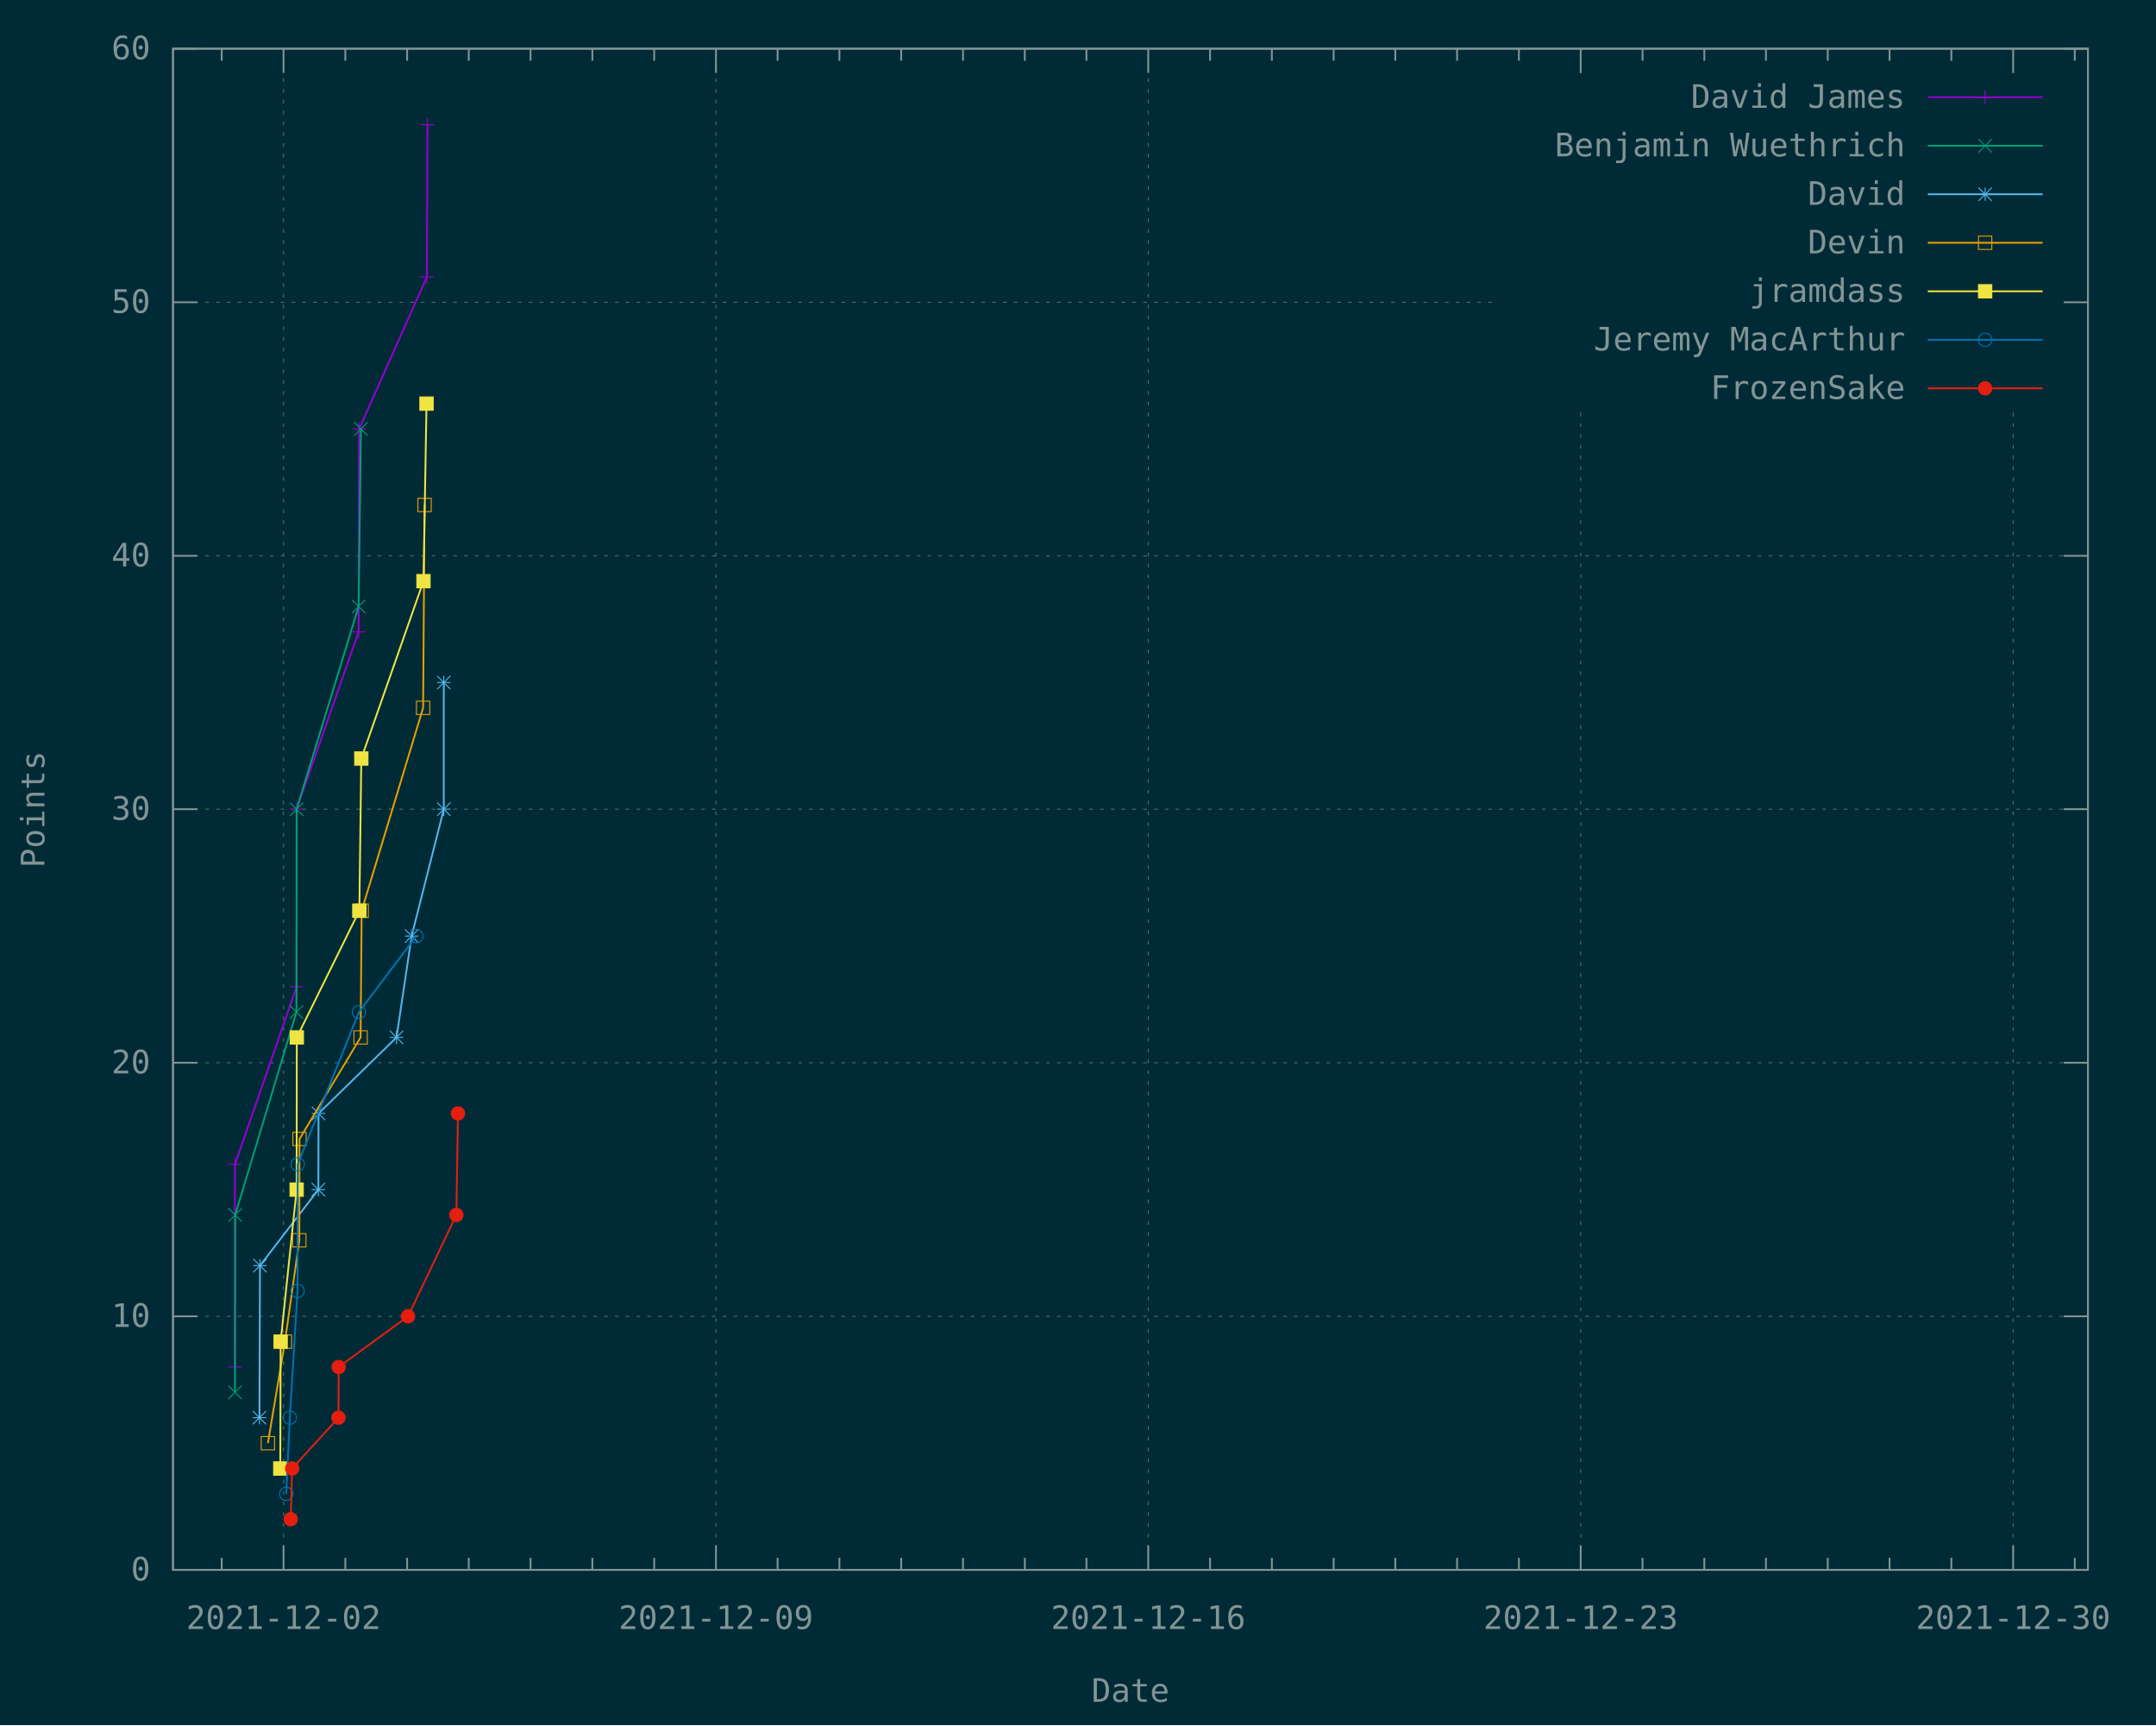
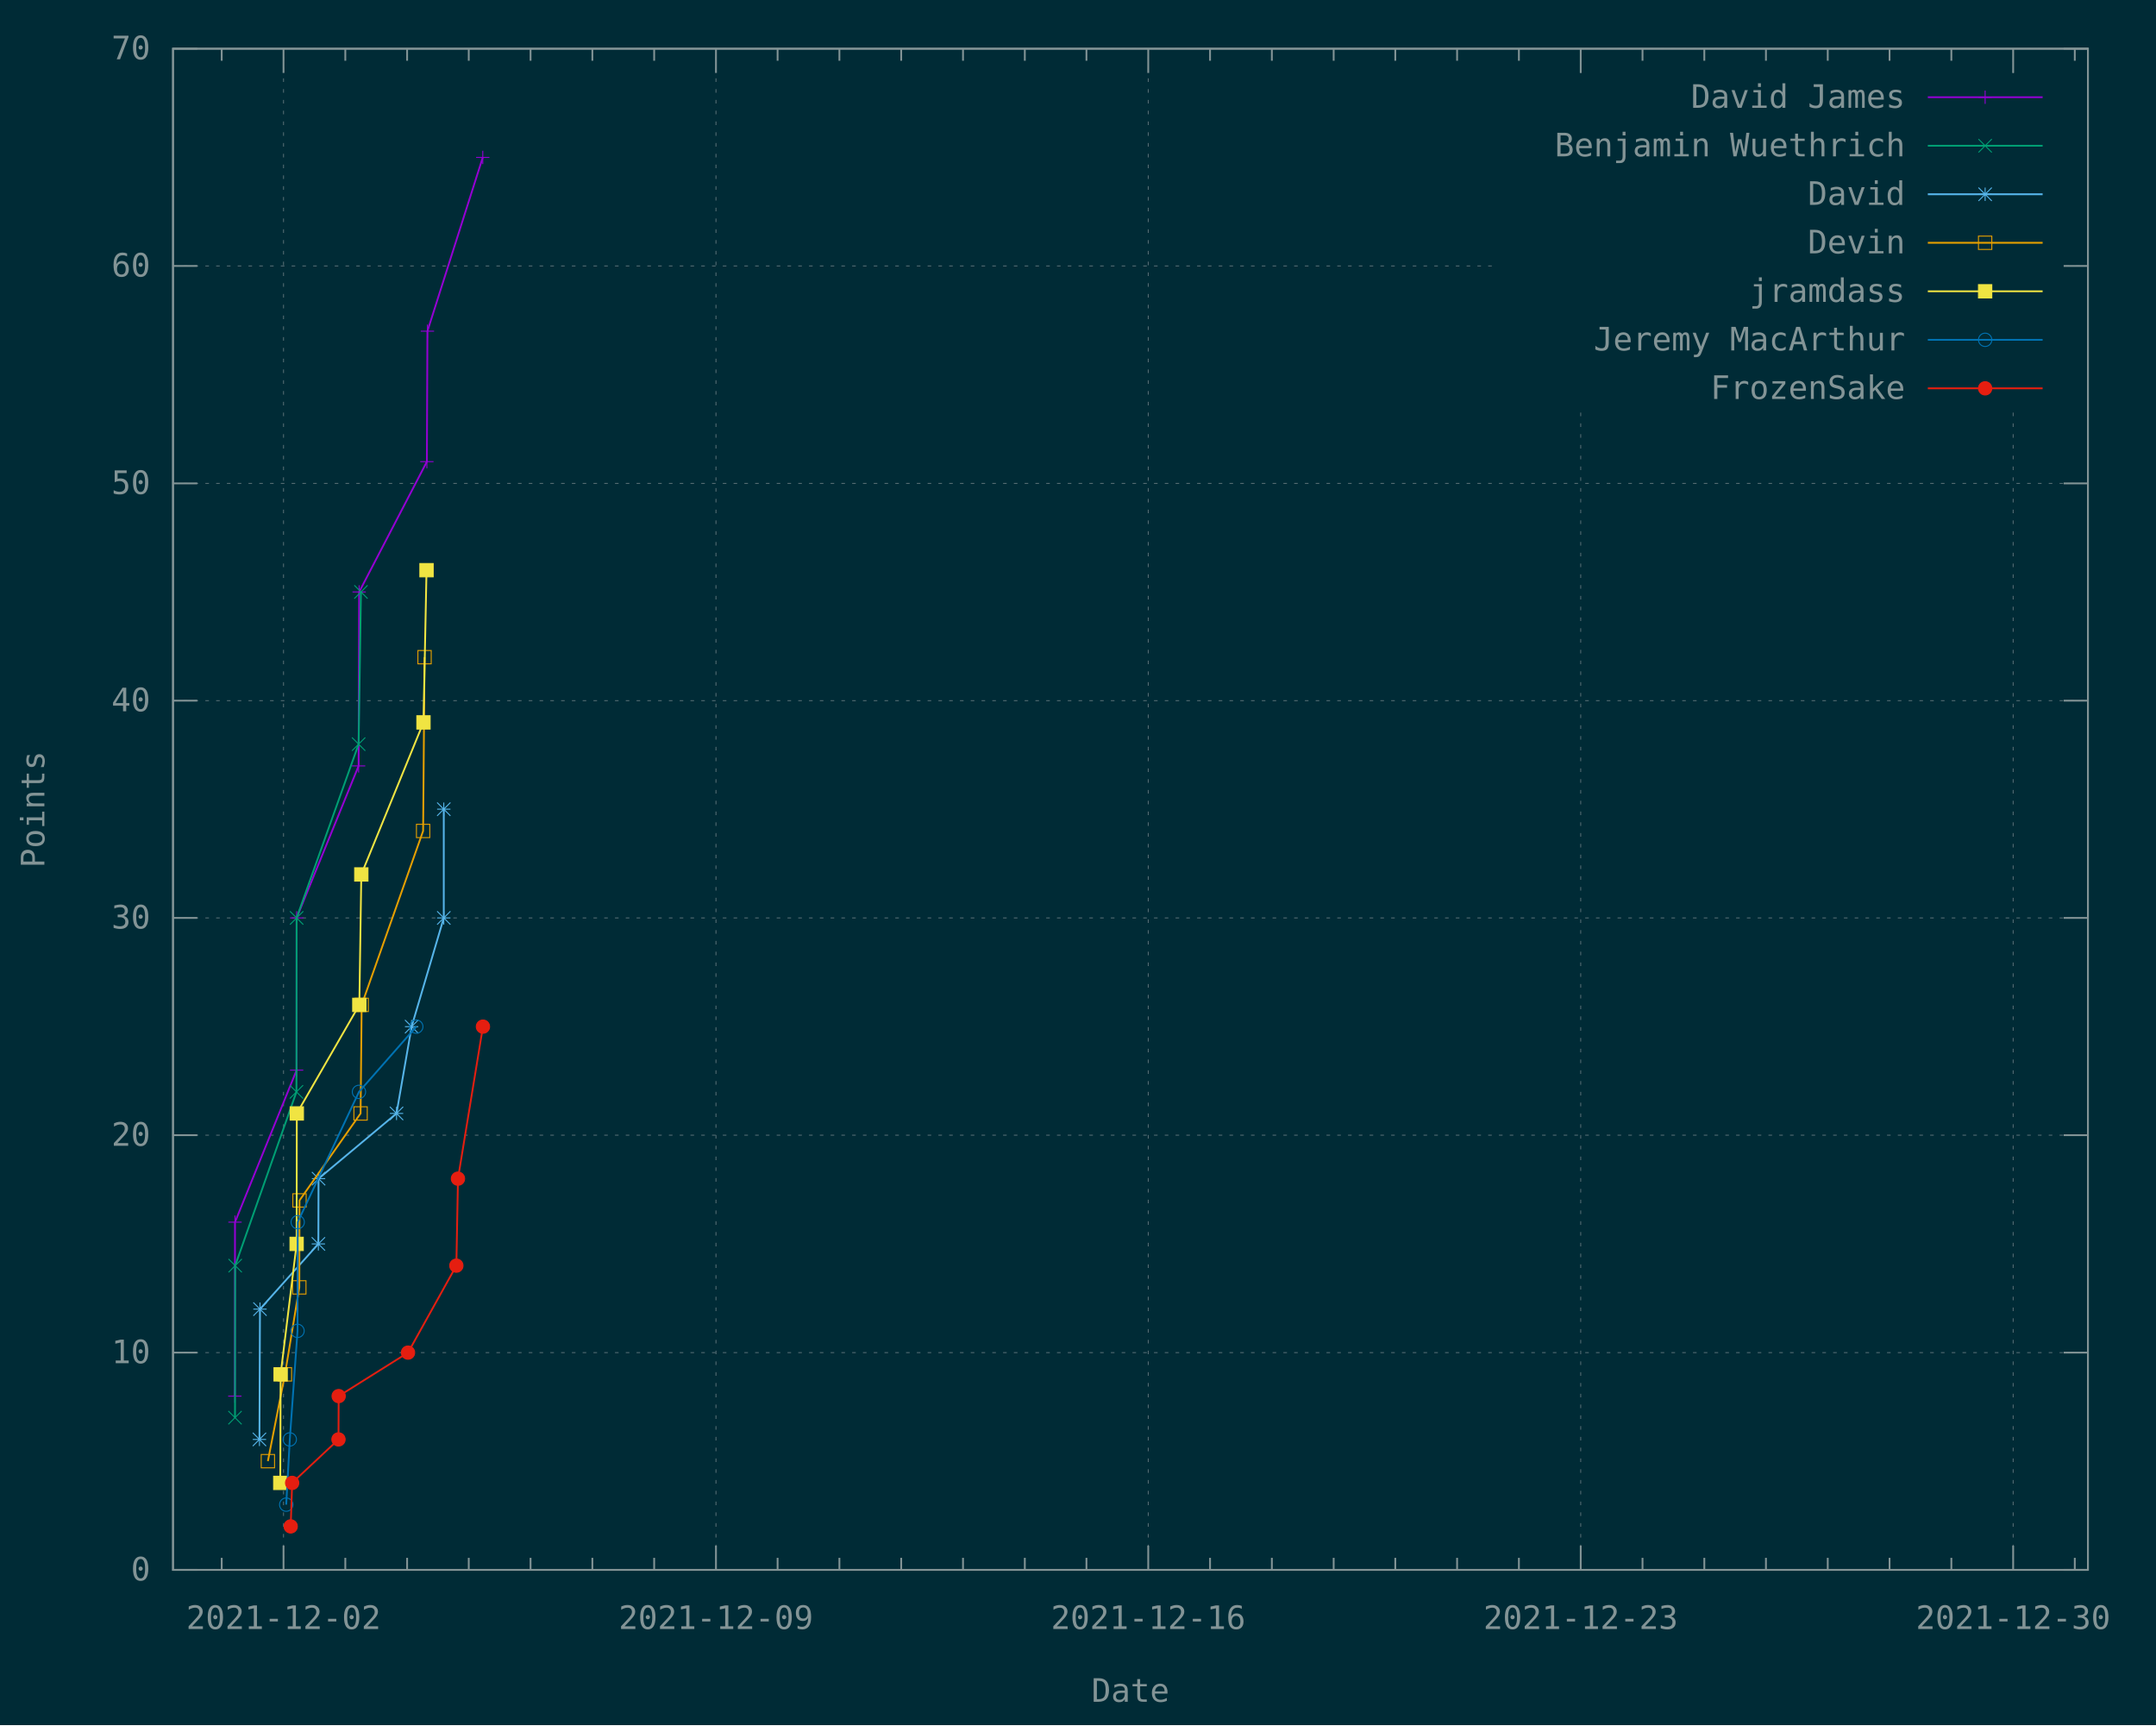
<svg xmlns="http://www.w3.org/2000/svg" xmlns:xlink="http://www.w3.org/1999/xlink" width="1200" height="960" viewBox="0 0 1200 960">
  <g id="gnuplot_canvas">
    <rect x="0" y="0" width="1200" height="960" fill="#002b36" />
    <defs>
      <circle id="gpDot" r="0.5" stroke-width="0.5" stroke="currentColor" />
      <path id="gpPt0" stroke-width="0.148" stroke="currentColor" d="M-1,0 h2 M0,-1 v2" />
      <path id="gpPt1" stroke-width="0.148" stroke="currentColor" d="M-1,-1 L1,1 M1,-1 L-1,1" />
      <path id="gpPt2" stroke-width="0.148" stroke="currentColor" d="M-1,0 L1,0 M0,-1 L0,1 M-1,-1 L1,1 M-1,1 L1,-1" />
      <rect id="gpPt3" stroke-width="0.148" stroke="currentColor" x="-1" y="-1" width="2" height="2" />
      <rect id="gpPt4" stroke-width="0.148" stroke="currentColor" fill="currentColor" x="-1" y="-1" width="2" height="2" />
      <circle id="gpPt5" stroke-width="0.148" stroke="currentColor" cx="0" cy="0" r="1" />
      <use xlink:href="#gpPt5" id="gpPt6" fill="currentColor" stroke="none" />
      <path id="gpPt7" stroke-width="0.148" stroke="currentColor" d="M0,-1.33 L-1.33,0.67 L1.33,0.67 z" />
      <use xlink:href="#gpPt7" id="gpPt8" fill="currentColor" stroke="none" />
      <use xlink:href="#gpPt7" id="gpPt9" stroke="currentColor" transform="rotate(180)" />
      <use xlink:href="#gpPt9" id="gpPt10" fill="currentColor" stroke="none" />
      <use xlink:href="#gpPt3" id="gpPt11" stroke="currentColor" transform="rotate(45)" />
      <use xlink:href="#gpPt11" id="gpPt12" fill="currentColor" stroke="none" />
      <path id="gpPt13" stroke-width="0.148" stroke="currentColor" d="M0,1.330 L1.265,0.411 L0.782,-1.067 L-0.782,-1.076 L-1.265,0.411 z" />
      <use xlink:href="#gpPt13" id="gpPt14" fill="currentColor" stroke="none" />
      <filter id="textbox" filterUnits="objectBoundingBox" x="0" y="0" height="1" width="1">
        <feFlood flood-color="#002B36" flood-opacity="1" result="bgnd" />
        <feComposite in="SourceGraphic" in2="bgnd" operator="atop" />
      </filter>
      <filter id="greybox" filterUnits="objectBoundingBox" x="0" y="0" height="1" width="1">
        <feFlood flood-color="lightgrey" flood-opacity="1" result="grey" />
        <feComposite in="SourceGraphic" in2="grey" operator="atop" />
      </filter>
    </defs>
    <g fill="none" color="#002B36" stroke="currentColor" stroke-width="1.00" stroke-linecap="butt" stroke-linejoin="miter">
</g>
    <g fill="none" color="black" stroke="currentColor" stroke-width="1.00" stroke-linecap="butt" stroke-linejoin="miter">
</g>
    <g fill="none" color="black" stroke="rgb(131, 148, 150)" stroke-width="0.50" stroke-linecap="butt" stroke-linejoin="miter">
</g>
    <g fill="none" color="gray" stroke="currentColor" stroke-width="0.50" stroke-linecap="butt" stroke-linejoin="miter">
      <path stroke="rgb( 88, 110, 117)" stroke-dasharray="2,4" class="gridline" d="M96.3,873.6 L1162.1,873.6  " />
    </g>
    <g fill="none" color="gray" stroke="rgb( 88, 110, 117)" stroke-width="1.00" stroke-linecap="butt" stroke-linejoin="miter">
</g>
    <g fill="none" color="black" stroke="currentColor" stroke-width="1.00" stroke-linecap="butt" stroke-linejoin="miter">
      <path stroke="rgb(131, 148, 150)" d="M96.3,873.6 L109.8,873.6 M1162.1,873.6 L1148.6,873.6  " />
      <g transform="translate(83.7,879.5)" stroke="none" fill="rgb(131,148,150)" font-family="Inconsolata" font-size="18.00" text-anchor="end">
        <text>
          <tspan font-family="Inconsolata"> 0</tspan>
        </text>
      </g>
    </g>
    <g fill="none" color="black" stroke="currentColor" stroke-width="1.00" stroke-linecap="butt" stroke-linejoin="miter">
</g>
    <g fill="none" color="black" stroke="rgb(131, 148, 150)" stroke-width="0.50" stroke-linecap="butt" stroke-linejoin="miter">
</g>
    <g fill="none" color="gray" stroke="currentColor" stroke-width="0.50" stroke-linecap="butt" stroke-linejoin="miter">
-       <path stroke="rgb( 88, 110, 117)" stroke-dasharray="2,4" class="gridline" d="M96.3,732.5 L1162.1,732.5  " />
-     </g>
-     <g fill="none" color="gray" stroke="rgb( 88, 110, 117)" stroke-width="1.00" stroke-linecap="butt" stroke-linejoin="miter">
- </g>
-     <g fill="none" color="black" stroke="currentColor" stroke-width="1.00" stroke-linecap="butt" stroke-linejoin="miter">
-       <path stroke="rgb(131, 148, 150)" d="M96.3,732.5 L109.8,732.5 M1162.1,732.5 L1148.6,732.5  " />
-       <g transform="translate(83.7,738.4)" stroke="none" fill="rgb(131,148,150)" font-family="Inconsolata" font-size="18.00" text-anchor="end">
+       <path stroke="rgb( 88, 110, 117)" stroke-dasharray="2,4" class="gridline" d="M96.3,752.7 L1162.1,752.7  " />
+     </g>
+     <g fill="none" color="gray" stroke="rgb( 88, 110, 117)" stroke-width="1.00" stroke-linecap="butt" stroke-linejoin="miter">
+ </g>
+     <g fill="none" color="black" stroke="currentColor" stroke-width="1.00" stroke-linecap="butt" stroke-linejoin="miter">
+       <path stroke="rgb(131, 148, 150)" d="M96.3,752.7 L109.8,752.7 M1162.1,752.7 L1148.6,752.7  " />
+       <g transform="translate(83.7,758.6)" stroke="none" fill="rgb(131,148,150)" font-family="Inconsolata" font-size="18.00" text-anchor="end">
        <text>
          <tspan font-family="Inconsolata"> 10</tspan>
        </text>
      </g>
    </g>
    <g fill="none" color="black" stroke="currentColor" stroke-width="1.00" stroke-linecap="butt" stroke-linejoin="miter">
</g>
    <g fill="none" color="black" stroke="rgb(131, 148, 150)" stroke-width="0.50" stroke-linecap="butt" stroke-linejoin="miter">
</g>
    <g fill="none" color="gray" stroke="currentColor" stroke-width="0.50" stroke-linecap="butt" stroke-linejoin="miter">
-       <path stroke="rgb( 88, 110, 117)" stroke-dasharray="2,4" class="gridline" d="M96.3,591.4 L1162.1,591.4  " />
-     </g>
-     <g fill="none" color="gray" stroke="rgb( 88, 110, 117)" stroke-width="1.00" stroke-linecap="butt" stroke-linejoin="miter">
- </g>
-     <g fill="none" color="black" stroke="currentColor" stroke-width="1.00" stroke-linecap="butt" stroke-linejoin="miter">
-       <path stroke="rgb(131, 148, 150)" d="M96.3,591.4 L109.8,591.4 M1162.1,591.4 L1148.6,591.4  " />
-       <g transform="translate(83.7,597.3)" stroke="none" fill="rgb(131,148,150)" font-family="Inconsolata" font-size="18.00" text-anchor="end">
+       <path stroke="rgb( 88, 110, 117)" stroke-dasharray="2,4" class="gridline" d="M96.3,631.7 L1162.1,631.7  " />
+     </g>
+     <g fill="none" color="gray" stroke="rgb( 88, 110, 117)" stroke-width="1.00" stroke-linecap="butt" stroke-linejoin="miter">
+ </g>
+     <g fill="none" color="black" stroke="currentColor" stroke-width="1.00" stroke-linecap="butt" stroke-linejoin="miter">
+       <path stroke="rgb(131, 148, 150)" d="M96.3,631.7 L109.8,631.7 M1162.1,631.7 L1148.6,631.7  " />
+       <g transform="translate(83.7,637.6)" stroke="none" fill="rgb(131,148,150)" font-family="Inconsolata" font-size="18.00" text-anchor="end">
        <text>
          <tspan font-family="Inconsolata"> 20</tspan>
        </text>
      </g>
    </g>
    <g fill="none" color="black" stroke="currentColor" stroke-width="1.00" stroke-linecap="butt" stroke-linejoin="miter">
</g>
    <g fill="none" color="black" stroke="rgb(131, 148, 150)" stroke-width="0.50" stroke-linecap="butt" stroke-linejoin="miter">
</g>
    <g fill="none" color="gray" stroke="currentColor" stroke-width="0.50" stroke-linecap="butt" stroke-linejoin="miter">
-       <path stroke="rgb( 88, 110, 117)" stroke-dasharray="2,4" class="gridline" d="M96.3,450.3 L1162.1,450.3  " />
-     </g>
-     <g fill="none" color="gray" stroke="rgb( 88, 110, 117)" stroke-width="1.00" stroke-linecap="butt" stroke-linejoin="miter">
- </g>
-     <g fill="none" color="black" stroke="currentColor" stroke-width="1.00" stroke-linecap="butt" stroke-linejoin="miter">
-       <path stroke="rgb(131, 148, 150)" d="M96.3,450.3 L109.8,450.3 M1162.1,450.3 L1148.6,450.3  " />
-       <g transform="translate(83.7,456.2)" stroke="none" fill="rgb(131,148,150)" font-family="Inconsolata" font-size="18.00" text-anchor="end">
+       <path stroke="rgb( 88, 110, 117)" stroke-dasharray="2,4" class="gridline" d="M96.3,510.8 L1162.1,510.8  " />
+     </g>
+     <g fill="none" color="gray" stroke="rgb( 88, 110, 117)" stroke-width="1.00" stroke-linecap="butt" stroke-linejoin="miter">
+ </g>
+     <g fill="none" color="black" stroke="currentColor" stroke-width="1.00" stroke-linecap="butt" stroke-linejoin="miter">
+       <path stroke="rgb(131, 148, 150)" d="M96.3,510.8 L109.8,510.8 M1162.1,510.8 L1148.6,510.8  " />
+       <g transform="translate(83.7,516.7)" stroke="none" fill="rgb(131,148,150)" font-family="Inconsolata" font-size="18.00" text-anchor="end">
        <text>
          <tspan font-family="Inconsolata"> 30</tspan>
        </text>
      </g>
    </g>
    <g fill="none" color="black" stroke="currentColor" stroke-width="1.00" stroke-linecap="butt" stroke-linejoin="miter">
</g>
    <g fill="none" color="black" stroke="rgb(131, 148, 150)" stroke-width="0.50" stroke-linecap="butt" stroke-linejoin="miter">
</g>
    <g fill="none" color="gray" stroke="currentColor" stroke-width="0.50" stroke-linecap="butt" stroke-linejoin="miter">
-       <path stroke="rgb( 88, 110, 117)" stroke-dasharray="2,4" class="gridline" d="M96.3,309.3 L1162.1,309.3  " />
-     </g>
-     <g fill="none" color="gray" stroke="rgb( 88, 110, 117)" stroke-width="1.00" stroke-linecap="butt" stroke-linejoin="miter">
- </g>
-     <g fill="none" color="black" stroke="currentColor" stroke-width="1.00" stroke-linecap="butt" stroke-linejoin="miter">
-       <path stroke="rgb(131, 148, 150)" d="M96.3,309.3 L109.8,309.3 M1162.1,309.3 L1148.6,309.3  " />
-       <g transform="translate(83.7,315.2)" stroke="none" fill="rgb(131,148,150)" font-family="Inconsolata" font-size="18.00" text-anchor="end">
+       <path stroke="rgb( 88, 110, 117)" stroke-dasharray="2,4" class="gridline" d="M96.3,389.9 L1162.1,389.9  " />
+     </g>
+     <g fill="none" color="gray" stroke="rgb( 88, 110, 117)" stroke-width="1.00" stroke-linecap="butt" stroke-linejoin="miter">
+ </g>
+     <g fill="none" color="black" stroke="currentColor" stroke-width="1.00" stroke-linecap="butt" stroke-linejoin="miter">
+       <path stroke="rgb(131, 148, 150)" d="M96.3,389.9 L109.8,389.9 M1162.1,389.9 L1148.6,389.9  " />
+       <g transform="translate(83.7,395.8)" stroke="none" fill="rgb(131,148,150)" font-family="Inconsolata" font-size="18.00" text-anchor="end">
        <text>
          <tspan font-family="Inconsolata"> 40</tspan>
        </text>
      </g>
    </g>
    <g fill="none" color="black" stroke="currentColor" stroke-width="1.00" stroke-linecap="butt" stroke-linejoin="miter">
</g>
    <g fill="none" color="black" stroke="rgb(131, 148, 150)" stroke-width="0.50" stroke-linecap="butt" stroke-linejoin="miter">
</g>
    <g fill="none" color="gray" stroke="currentColor" stroke-width="0.50" stroke-linecap="butt" stroke-linejoin="miter">
-       <path stroke="rgb( 88, 110, 117)" stroke-dasharray="2,4" class="gridline" d="M96.3,168.2 L833.6,168.2 M1149.5,168.2 L1162.1,168.2  " />
-     </g>
-     <g fill="none" color="gray" stroke="rgb( 88, 110, 117)" stroke-width="1.00" stroke-linecap="butt" stroke-linejoin="miter">
- </g>
-     <g fill="none" color="black" stroke="currentColor" stroke-width="1.00" stroke-linecap="butt" stroke-linejoin="miter">
-       <path stroke="rgb(131, 148, 150)" d="M96.3,168.2 L109.8,168.2 M1162.1,168.2 L1148.6,168.2  " />
-       <g transform="translate(83.7,174.1)" stroke="none" fill="rgb(131,148,150)" font-family="Inconsolata" font-size="18.00" text-anchor="end">
+       <path stroke="rgb( 88, 110, 117)" stroke-dasharray="2,4" class="gridline" d="M96.3,269.0 L1162.1,269.0  " />
+     </g>
+     <g fill="none" color="gray" stroke="rgb( 88, 110, 117)" stroke-width="1.00" stroke-linecap="butt" stroke-linejoin="miter">
+ </g>
+     <g fill="none" color="black" stroke="currentColor" stroke-width="1.00" stroke-linecap="butt" stroke-linejoin="miter">
+       <path stroke="rgb(131, 148, 150)" d="M96.3,269.0 L109.8,269.0 M1162.1,269.0 L1148.6,269.0  " />
+       <g transform="translate(83.7,274.9)" stroke="none" fill="rgb(131,148,150)" font-family="Inconsolata" font-size="18.00" text-anchor="end">
        <text>
          <tspan font-family="Inconsolata"> 50</tspan>
+         </text>
+       </g>
+     </g>
+     <g fill="none" color="black" stroke="currentColor" stroke-width="1.00" stroke-linecap="butt" stroke-linejoin="miter">
+ </g>
+     <g fill="none" color="black" stroke="rgb(131, 148, 150)" stroke-width="0.50" stroke-linecap="butt" stroke-linejoin="miter">
+ </g>
+     <g fill="none" color="gray" stroke="currentColor" stroke-width="0.50" stroke-linecap="butt" stroke-linejoin="miter">
+       <path stroke="rgb( 88, 110, 117)" stroke-dasharray="2,4" class="gridline" d="M96.3,148.0 L833.6,148.0 M1149.5,148.0 L1162.1,148.0  " />
+     </g>
+     <g fill="none" color="gray" stroke="rgb( 88, 110, 117)" stroke-width="1.00" stroke-linecap="butt" stroke-linejoin="miter">
+ </g>
+     <g fill="none" color="black" stroke="currentColor" stroke-width="1.00" stroke-linecap="butt" stroke-linejoin="miter">
+       <path stroke="rgb(131, 148, 150)" d="M96.3,148.0 L109.8,148.0 M1162.1,148.0 L1148.6,148.0  " />
+       <g transform="translate(83.7,153.9)" stroke="none" fill="rgb(131,148,150)" font-family="Inconsolata" font-size="18.00" text-anchor="end">
+         <text>
+           <tspan font-family="Inconsolata"> 60</tspan>
        </text>
      </g>
    </g>
    <g fill="none" color="black" stroke="currentColor" stroke-width="1.00" stroke-linecap="butt" stroke-linejoin="miter">
</g>
    <g fill="none" color="black" stroke="rgb(131, 148, 150)" stroke-width="0.50" stroke-linecap="butt" stroke-linejoin="miter">
</g>
    <g fill="none" color="gray" stroke="currentColor" stroke-width="0.50" stroke-linecap="butt" stroke-linejoin="miter">
      <path stroke="rgb( 88, 110, 117)" stroke-dasharray="2,4" class="gridline" d="M96.3,27.1 L1162.1,27.1  " />
    </g>
    <g fill="none" color="gray" stroke="rgb( 88, 110, 117)" stroke-width="1.00" stroke-linecap="butt" stroke-linejoin="miter">
</g>
    <g fill="none" color="black" stroke="currentColor" stroke-width="1.00" stroke-linecap="butt" stroke-linejoin="miter">
      <path stroke="rgb(131, 148, 150)" d="M96.3,27.1 L109.8,27.1 M1162.1,27.1 L1148.6,27.1  " />
      <g transform="translate(83.7,33.0)" stroke="none" fill="rgb(131,148,150)" font-family="Inconsolata" font-size="18.00" text-anchor="end">
        <text>
-           <tspan font-family="Inconsolata"> 60</tspan>
+           <tspan font-family="Inconsolata"> 70</tspan>
        </text>
      </g>
    </g>
    <g fill="none" color="black" stroke="currentColor" stroke-width="1.00" stroke-linecap="butt" stroke-linejoin="miter">
      <path stroke="rgb(131, 148, 150)" d="M123.4,873.6 L123.4,866.9 M123.4,27.1 L123.4,33.8  " />
    </g>
    <g fill="none" color="black" stroke="rgb(131, 148, 150)" stroke-width="0.50" stroke-linecap="butt" stroke-linejoin="miter">
</g>
    <g fill="none" color="gray" stroke="currentColor" stroke-width="0.50" stroke-linecap="butt" stroke-linejoin="miter">
      <path stroke="rgb( 88, 110, 117)" stroke-dasharray="2,4" class="gridline" d="M157.8,873.6 L157.8,27.1  " />
    </g>
    <g fill="none" color="gray" stroke="rgb( 88, 110, 117)" stroke-width="1.00" stroke-linecap="butt" stroke-linejoin="miter">
</g>
    <g fill="none" color="black" stroke="currentColor" stroke-width="1.00" stroke-linecap="butt" stroke-linejoin="miter">
      <path stroke="rgb(131, 148, 150)" d="M157.8,873.6 L157.8,860.1 M157.8,27.1 L157.8,40.6  " />
      <g transform="translate(157.8,906.5)" stroke="none" fill="rgb(131,148,150)" font-family="Inconsolata" font-size="18.00" text-anchor="middle">
        <text>
          <tspan font-family="Inconsolata">2021-12-02</tspan>
        </text>
      </g>
    </g>
    <g fill="none" color="black" stroke="currentColor" stroke-width="1.00" stroke-linecap="butt" stroke-linejoin="miter">
      <path stroke="rgb(131, 148, 150)" d="M192.2,873.6 L192.2,866.9 M192.2,27.1 L192.2,33.8 M226.6,873.6 L226.6,866.9 M226.6,27.1 L226.6,33.8   M260.9,873.6 L260.9,866.9 M260.9,27.1 L260.9,33.8 M295.3,873.6 L295.3,866.9 M295.3,27.1 L295.3,33.8   M329.7,873.6 L329.7,866.9 M329.7,27.1 L329.7,33.8 M364.1,873.6 L364.1,866.9 M364.1,27.1 L364.1,33.8    " />
    </g>
    <g fill="none" color="black" stroke="rgb(131, 148, 150)" stroke-width="0.50" stroke-linecap="butt" stroke-linejoin="miter">
</g>
    <g fill="none" color="gray" stroke="currentColor" stroke-width="0.50" stroke-linecap="butt" stroke-linejoin="miter">
      <path stroke="rgb( 88, 110, 117)" stroke-dasharray="2,4" class="gridline" d="M398.5,873.6 L398.5,27.1  " />
    </g>
    <g fill="none" color="gray" stroke="rgb( 88, 110, 117)" stroke-width="1.00" stroke-linecap="butt" stroke-linejoin="miter">
</g>
    <g fill="none" color="black" stroke="currentColor" stroke-width="1.00" stroke-linecap="butt" stroke-linejoin="miter">
      <path stroke="rgb(131, 148, 150)" d="M398.5,873.6 L398.5,860.1 M398.5,27.1 L398.5,40.6  " />
      <g transform="translate(398.5,906.5)" stroke="none" fill="rgb(131,148,150)" font-family="Inconsolata" font-size="18.00" text-anchor="middle">
        <text>
          <tspan font-family="Inconsolata">2021-12-09</tspan>
        </text>
      </g>
    </g>
    <g fill="none" color="black" stroke="currentColor" stroke-width="1.00" stroke-linecap="butt" stroke-linejoin="miter">
      <path stroke="rgb(131, 148, 150)" d="M432.8,873.6 L432.8,866.9 M432.8,27.1 L432.8,33.8 M467.2,873.6 L467.2,866.9 M467.2,27.1 L467.2,33.8   M501.6,873.6 L501.6,866.9 M501.6,27.1 L501.6,33.8 M536.0,873.6 L536.0,866.9 M536.0,27.1 L536.0,33.8   M570.4,873.6 L570.4,866.9 M570.4,27.1 L570.4,33.8 M604.7,873.6 L604.7,866.9 M604.7,27.1 L604.7,33.8    " />
    </g>
    <g fill="none" color="black" stroke="rgb(131, 148, 150)" stroke-width="0.50" stroke-linecap="butt" stroke-linejoin="miter">
</g>
    <g fill="none" color="gray" stroke="currentColor" stroke-width="0.50" stroke-linecap="butt" stroke-linejoin="miter">
      <path stroke="rgb( 88, 110, 117)" stroke-dasharray="2,4" class="gridline" d="M639.1,873.6 L639.1,27.1  " />
    </g>
    <g fill="none" color="gray" stroke="rgb( 88, 110, 117)" stroke-width="1.00" stroke-linecap="butt" stroke-linejoin="miter">
</g>
    <g fill="none" color="black" stroke="currentColor" stroke-width="1.00" stroke-linecap="butt" stroke-linejoin="miter">
      <path stroke="rgb(131, 148, 150)" d="M639.1,873.6 L639.1,860.1 M639.1,27.1 L639.1,40.6  " />
      <g transform="translate(639.1,906.5)" stroke="none" fill="rgb(131,148,150)" font-family="Inconsolata" font-size="18.00" text-anchor="middle">
        <text>
          <tspan font-family="Inconsolata">2021-12-16</tspan>
        </text>
      </g>
    </g>
    <g fill="none" color="black" stroke="currentColor" stroke-width="1.00" stroke-linecap="butt" stroke-linejoin="miter">
      <path stroke="rgb(131, 148, 150)" d="M673.5,873.6 L673.5,866.9 M673.5,27.1 L673.5,33.8 M707.9,873.6 L707.9,866.9 M707.9,27.1 L707.9,33.8   M742.3,873.6 L742.3,866.9 M742.3,27.1 L742.3,33.8 M776.6,873.6 L776.6,866.9 M776.6,27.1 L776.6,33.8   M811.0,873.6 L811.0,866.9 M811.0,27.1 L811.0,33.8 M845.4,873.6 L845.4,866.9 M845.4,27.1 L845.4,33.8    " />
    </g>
    <g fill="none" color="black" stroke="rgb(131, 148, 150)" stroke-width="0.50" stroke-linecap="butt" stroke-linejoin="miter">
</g>
    <g fill="none" color="gray" stroke="currentColor" stroke-width="0.50" stroke-linecap="butt" stroke-linejoin="miter">
      <path stroke="rgb( 88, 110, 117)" stroke-dasharray="2,4" class="gridline" d="M879.8,873.6 L879.8,229.6 M879.8,40.6 L879.8,27.1  " />
    </g>
    <g fill="none" color="gray" stroke="rgb( 88, 110, 117)" stroke-width="1.00" stroke-linecap="butt" stroke-linejoin="miter">
</g>
    <g fill="none" color="black" stroke="currentColor" stroke-width="1.00" stroke-linecap="butt" stroke-linejoin="miter">
      <path stroke="rgb(131, 148, 150)" d="M879.8,873.6 L879.8,860.1 M879.8,27.1 L879.8,40.6  " />
      <g transform="translate(879.8,906.5)" stroke="none" fill="rgb(131,148,150)" font-family="Inconsolata" font-size="18.00" text-anchor="middle">
        <text>
          <tspan font-family="Inconsolata">2021-12-23</tspan>
        </text>
      </g>
    </g>
    <g fill="none" color="black" stroke="currentColor" stroke-width="1.00" stroke-linecap="butt" stroke-linejoin="miter">
      <path stroke="rgb(131, 148, 150)" d="M914.2,873.6 L914.2,866.9 M914.2,27.1 L914.2,33.8 M948.6,873.6 L948.6,866.9 M948.6,27.1 L948.6,33.8   M982.9,873.6 L982.9,866.9 M982.9,27.1 L982.9,33.8 M1017.3,873.6 L1017.3,866.9 M1017.3,27.1 L1017.3,33.8   M1051.7,873.6 L1051.7,866.9 M1051.7,27.1 L1051.7,33.8 M1086.1,873.6 L1086.1,866.9 M1086.1,27.1 L1086.1,33.8    " />
    </g>
    <g fill="none" color="black" stroke="rgb(131, 148, 150)" stroke-width="0.50" stroke-linecap="butt" stroke-linejoin="miter">
</g>
    <g fill="none" color="gray" stroke="currentColor" stroke-width="0.50" stroke-linecap="butt" stroke-linejoin="miter">
      <path stroke="rgb( 88, 110, 117)" stroke-dasharray="2,4" class="gridline" d="M1120.5,873.6 L1120.5,229.6 M1120.5,40.6 L1120.5,27.1  " />
    </g>
    <g fill="none" color="gray" stroke="rgb( 88, 110, 117)" stroke-width="1.00" stroke-linecap="butt" stroke-linejoin="miter">
</g>
    <g fill="none" color="black" stroke="currentColor" stroke-width="1.00" stroke-linecap="butt" stroke-linejoin="miter">
      <path stroke="rgb(131, 148, 150)" d="M1120.5,873.6 L1120.5,860.1 M1120.5,27.1 L1120.5,40.6  " />
      <g transform="translate(1120.5,906.5)" stroke="none" fill="rgb(131,148,150)" font-family="Inconsolata" font-size="18.00" text-anchor="middle">
        <text>
          <tspan font-family="Inconsolata">2021-12-30</tspan>
        </text>
      </g>
    </g>
    <g fill="none" color="black" stroke="currentColor" stroke-width="1.00" stroke-linecap="butt" stroke-linejoin="miter">
      <path stroke="rgb(131, 148, 150)" d="M1154.8,873.6 L1154.8,866.9 M1154.8,27.1 L1154.8,33.8  " />
    </g>
    <g fill="none" color="black" stroke="currentColor" stroke-width="1.00" stroke-linecap="butt" stroke-linejoin="miter">
      <path stroke="rgb(131, 148, 150)" d="M96.3,27.1 L96.3,873.6 L1162.1,873.6 L1162.1,27.1 L96.3,27.1 Z  " />
    </g>
    <g fill="none" color="black" stroke="currentColor" stroke-width="1.00" stroke-linecap="butt" stroke-linejoin="miter">
      <g transform="translate(24.7,450.4) rotate(270)" stroke="none" fill="rgb(131,148,150)" font-family="Inconsolata" font-size="18.00" text-anchor="middle">
        <text>
          <tspan font-family="Inconsolata">Points</tspan>
        </text>
      </g>
    </g>
    <g fill="none" color="black" stroke="currentColor" stroke-width="1.00" stroke-linecap="butt" stroke-linejoin="miter">
      <g transform="translate(629.2,947.0)" stroke="none" fill="rgb(131,148,150)" font-family="Inconsolata" font-size="18.00" text-anchor="middle">
        <text>
          <tspan font-family="Inconsolata">Date</tspan>
        </text>
      </g>
    </g>
    <g fill="none" color="black" stroke="currentColor" stroke-width="1.00" stroke-linecap="butt" stroke-linejoin="miter">
</g>
    <g id="gnuplot_plot_1">
      <g fill="none" color="black" stroke="currentColor" stroke-width="1.00" stroke-linecap="butt" stroke-linejoin="miter">
        <g transform="translate(1060.4,60.0)" stroke="none" fill="rgb(131,148,150)" font-family="Inconsolata" font-size="18.00" text-anchor="end">
          <text>
            <tspan font-family="Inconsolata">David James</tspan>
          </text>
        </g>
      </g>
      <g fill="none" color="black" stroke="currentColor" stroke-width="1.00" stroke-linecap="butt" stroke-linejoin="miter">
-         <path stroke="rgb(148,   0, 211)" d="M1073.0,54.1 L1136.9,54.1 M130.7,760.7 L130.8,647.9 L165.1,549.1 L165.1,450.3 L199.6,351.6 L199.9,238.7   L237.6,154.1 L237.9,69.4  " />
-         <use xlink:href="#gpPt0" transform="translate(130.7,760.7) scale(3.71)" color="rgb(148,   0, 211)" />
-         <use xlink:href="#gpPt0" transform="translate(130.8,647.9) scale(3.71)" color="rgb(148,   0, 211)" />
-         <use xlink:href="#gpPt0" transform="translate(165.1,549.1) scale(3.71)" color="rgb(148,   0, 211)" />
-         <use xlink:href="#gpPt0" transform="translate(165.1,450.3) scale(3.71)" color="rgb(148,   0, 211)" />
-         <use xlink:href="#gpPt0" transform="translate(199.6,351.6) scale(3.71)" color="rgb(148,   0, 211)" />
-         <use xlink:href="#gpPt0" transform="translate(199.9,238.7) scale(3.71)" color="rgb(148,   0, 211)" />
-         <use xlink:href="#gpPt0" transform="translate(237.6,154.1) scale(3.71)" color="rgb(148,   0, 211)" />
-         <use xlink:href="#gpPt0" transform="translate(237.9,69.4) scale(3.71)" color="rgb(148,   0, 211)" />
+         <path stroke="rgb(148,   0, 211)" d="M1073.0,54.1 L1136.9,54.1 M130.7,776.9 L130.8,680.1 L165.1,595.5 L165.1,510.8 L199.6,426.2 L199.9,329.4   L237.6,256.9 L237.9,184.3 L268.7,87.6  " />
+         <use xlink:href="#gpPt0" transform="translate(130.7,776.9) scale(3.71)" color="rgb(148,   0, 211)" />
+         <use xlink:href="#gpPt0" transform="translate(130.8,680.1) scale(3.71)" color="rgb(148,   0, 211)" />
+         <use xlink:href="#gpPt0" transform="translate(165.1,595.5) scale(3.71)" color="rgb(148,   0, 211)" />
+         <use xlink:href="#gpPt0" transform="translate(165.1,510.8) scale(3.71)" color="rgb(148,   0, 211)" />
+         <use xlink:href="#gpPt0" transform="translate(199.6,426.2) scale(3.71)" color="rgb(148,   0, 211)" />
+         <use xlink:href="#gpPt0" transform="translate(199.9,329.4) scale(3.71)" color="rgb(148,   0, 211)" />
+         <use xlink:href="#gpPt0" transform="translate(237.6,256.9) scale(3.71)" color="rgb(148,   0, 211)" />
+         <use xlink:href="#gpPt0" transform="translate(237.9,184.3) scale(3.71)" color="rgb(148,   0, 211)" />
+         <use xlink:href="#gpPt0" transform="translate(268.7,87.6) scale(3.71)" color="rgb(148,   0, 211)" />
        <use xlink:href="#gpPt0" transform="translate(1104.9,54.1) scale(3.71)" color="rgb(148,   0, 211)" />
      </g>
    </g>
    <g id="gnuplot_plot_2">
      <g fill="none" color="black" stroke="currentColor" stroke-width="1.00" stroke-linecap="butt" stroke-linejoin="miter">
        <g transform="translate(1060.4,87.0)" stroke="none" fill="rgb(131,148,150)" font-family="Inconsolata" font-size="18.00" text-anchor="end">
          <text>
            <tspan font-family="Inconsolata">Benjamin Wuethrich</tspan>
          </text>
        </g>
      </g>
      <g fill="none" color="black" stroke="currentColor" stroke-width="1.00" stroke-linecap="butt" stroke-linejoin="miter">
-         <path stroke="rgb(  0, 158, 115)" d="M1073.0,81.1 L1136.9,81.1 M130.8,774.8 L130.9,676.1 L165.0,563.2 L165.1,450.3 L199.6,337.5 L200.9,238.7    " />
-         <use xlink:href="#gpPt1" transform="translate(130.8,774.8) scale(3.71)" color="rgb(  0, 158, 115)" />
-         <use xlink:href="#gpPt1" transform="translate(130.9,676.1) scale(3.71)" color="rgb(  0, 158, 115)" />
-         <use xlink:href="#gpPt1" transform="translate(165.0,563.2) scale(3.71)" color="rgb(  0, 158, 115)" />
-         <use xlink:href="#gpPt1" transform="translate(165.1,450.3) scale(3.71)" color="rgb(  0, 158, 115)" />
-         <use xlink:href="#gpPt1" transform="translate(199.6,337.5) scale(3.71)" color="rgb(  0, 158, 115)" />
-         <use xlink:href="#gpPt1" transform="translate(200.9,238.7) scale(3.71)" color="rgb(  0, 158, 115)" />
+         <path stroke="rgb(  0, 158, 115)" d="M1073.0,81.1 L1136.9,81.1 M130.8,788.9 L130.9,704.3 L165.0,607.6 L165.1,510.8 L199.6,414.1 L200.9,329.4    " />
+         <use xlink:href="#gpPt1" transform="translate(130.8,788.9) scale(3.71)" color="rgb(  0, 158, 115)" />
+         <use xlink:href="#gpPt1" transform="translate(130.9,704.3) scale(3.71)" color="rgb(  0, 158, 115)" />
+         <use xlink:href="#gpPt1" transform="translate(165.0,607.6) scale(3.71)" color="rgb(  0, 158, 115)" />
+         <use xlink:href="#gpPt1" transform="translate(165.1,510.8) scale(3.71)" color="rgb(  0, 158, 115)" />
+         <use xlink:href="#gpPt1" transform="translate(199.6,414.1) scale(3.71)" color="rgb(  0, 158, 115)" />
+         <use xlink:href="#gpPt1" transform="translate(200.9,329.4) scale(3.71)" color="rgb(  0, 158, 115)" />
        <use xlink:href="#gpPt1" transform="translate(1104.9,81.1) scale(3.71)" color="rgb(  0, 158, 115)" />
      </g>
    </g>
    <g id="gnuplot_plot_3">
      <g fill="none" color="black" stroke="currentColor" stroke-width="1.00" stroke-linecap="butt" stroke-linejoin="miter">
        <g transform="translate(1060.4,114.0)" stroke="none" fill="rgb(131,148,150)" font-family="Inconsolata" font-size="18.00" text-anchor="end">
          <text>
            <tspan font-family="Inconsolata">David</tspan>
          </text>
        </g>
      </g>
      <g fill="none" color="black" stroke="currentColor" stroke-width="1.00" stroke-linecap="butt" stroke-linejoin="miter">
-         <path stroke="rgb( 86, 180, 233)" d="M1073.0,108.1 L1136.9,108.1 M144.4,788.9 L144.7,704.3 L177.2,662.0 L177.3,619.6 L220.7,577.3 L229.1,520.9   L247.0,450.3 L247.0,379.8  " />
-         <use xlink:href="#gpPt2" transform="translate(144.4,788.9) scale(3.71)" color="rgb( 86, 180, 233)" />
-         <use xlink:href="#gpPt2" transform="translate(144.7,704.3) scale(3.71)" color="rgb( 86, 180, 233)" />
-         <use xlink:href="#gpPt2" transform="translate(177.2,662.0) scale(3.71)" color="rgb( 86, 180, 233)" />
-         <use xlink:href="#gpPt2" transform="translate(177.3,619.6) scale(3.71)" color="rgb( 86, 180, 233)" />
-         <use xlink:href="#gpPt2" transform="translate(220.7,577.3) scale(3.71)" color="rgb( 86, 180, 233)" />
-         <use xlink:href="#gpPt2" transform="translate(229.1,520.9) scale(3.71)" color="rgb( 86, 180, 233)" />
+         <path stroke="rgb( 86, 180, 233)" d="M1073.0,108.1 L1136.9,108.1 M144.4,801.0 L144.7,728.5 L177.2,692.2 L177.3,655.9 L220.7,619.6 L229.1,571.3   L247.0,510.8 L247.0,450.3  " />
+         <use xlink:href="#gpPt2" transform="translate(144.4,801.0) scale(3.71)" color="rgb( 86, 180, 233)" />
+         <use xlink:href="#gpPt2" transform="translate(144.7,728.5) scale(3.71)" color="rgb( 86, 180, 233)" />
+         <use xlink:href="#gpPt2" transform="translate(177.2,692.2) scale(3.71)" color="rgb( 86, 180, 233)" />
+         <use xlink:href="#gpPt2" transform="translate(177.3,655.9) scale(3.71)" color="rgb( 86, 180, 233)" />
+         <use xlink:href="#gpPt2" transform="translate(220.7,619.6) scale(3.71)" color="rgb( 86, 180, 233)" />
+         <use xlink:href="#gpPt2" transform="translate(229.1,571.3) scale(3.71)" color="rgb( 86, 180, 233)" />
+         <use xlink:href="#gpPt2" transform="translate(247.0,510.8) scale(3.71)" color="rgb( 86, 180, 233)" />
        <use xlink:href="#gpPt2" transform="translate(247.0,450.3) scale(3.71)" color="rgb( 86, 180, 233)" />
-         <use xlink:href="#gpPt2" transform="translate(247.0,379.8) scale(3.71)" color="rgb( 86, 180, 233)" />
        <use xlink:href="#gpPt2" transform="translate(1104.9,108.1) scale(3.71)" color="rgb( 86, 180, 233)" />
      </g>
    </g>
    <g id="gnuplot_plot_4">
      <g fill="none" color="black" stroke="currentColor" stroke-width="1.00" stroke-linecap="butt" stroke-linejoin="miter">
        <g transform="translate(1060.4,141.0)" stroke="none" fill="rgb(131,148,150)" font-family="Inconsolata" font-size="18.00" text-anchor="end">
          <text>
            <tspan font-family="Inconsolata">Devin</tspan>
          </text>
        </g>
      </g>
      <g fill="none" color="black" stroke="currentColor" stroke-width="1.00" stroke-linecap="butt" stroke-linejoin="miter">
-         <path stroke="rgb(230, 159,   0)" d="M1073.0,135.1 L1136.9,135.1 M149.1,803.1 L158.6,746.6 L166.6,690.2 L166.7,633.8 L200.7,577.3 L201.3,506.8   L235.5,393.9 L236.3,281.0  " />
-         <use xlink:href="#gpPt3" transform="translate(149.1,803.1) scale(3.71)" color="rgb(230, 159,   0)" />
-         <use xlink:href="#gpPt3" transform="translate(158.6,746.6) scale(3.71)" color="rgb(230, 159,   0)" />
-         <use xlink:href="#gpPt3" transform="translate(166.6,690.2) scale(3.71)" color="rgb(230, 159,   0)" />
-         <use xlink:href="#gpPt3" transform="translate(166.7,633.8) scale(3.71)" color="rgb(230, 159,   0)" />
-         <use xlink:href="#gpPt3" transform="translate(200.7,577.3) scale(3.71)" color="rgb(230, 159,   0)" />
-         <use xlink:href="#gpPt3" transform="translate(201.3,506.8) scale(3.71)" color="rgb(230, 159,   0)" />
-         <use xlink:href="#gpPt3" transform="translate(235.5,393.9) scale(3.71)" color="rgb(230, 159,   0)" />
-         <use xlink:href="#gpPt3" transform="translate(236.3,281.0) scale(3.71)" color="rgb(230, 159,   0)" />
+         <path stroke="rgb(230, 159,   0)" d="M1073.0,135.1 L1136.9,135.1 M149.1,813.1 L158.6,764.8 L166.6,716.4 L166.7,668.0 L200.7,619.6 L201.3,559.2   L235.5,462.4 L236.3,365.7  " />
+         <use xlink:href="#gpPt3" transform="translate(149.1,813.1) scale(3.71)" color="rgb(230, 159,   0)" />
+         <use xlink:href="#gpPt3" transform="translate(158.6,764.8) scale(3.71)" color="rgb(230, 159,   0)" />
+         <use xlink:href="#gpPt3" transform="translate(166.6,716.4) scale(3.71)" color="rgb(230, 159,   0)" />
+         <use xlink:href="#gpPt3" transform="translate(166.7,668.0) scale(3.71)" color="rgb(230, 159,   0)" />
+         <use xlink:href="#gpPt3" transform="translate(200.7,619.6) scale(3.71)" color="rgb(230, 159,   0)" />
+         <use xlink:href="#gpPt3" transform="translate(201.3,559.2) scale(3.71)" color="rgb(230, 159,   0)" />
+         <use xlink:href="#gpPt3" transform="translate(235.5,462.4) scale(3.71)" color="rgb(230, 159,   0)" />
+         <use xlink:href="#gpPt3" transform="translate(236.3,365.7) scale(3.71)" color="rgb(230, 159,   0)" />
        <use xlink:href="#gpPt3" transform="translate(1104.9,135.1) scale(3.71)" color="rgb(230, 159,   0)" />
      </g>
    </g>
    <g id="gnuplot_plot_5">
      <g fill="none" color="black" stroke="currentColor" stroke-width="1.00" stroke-linecap="butt" stroke-linejoin="miter">
        <g transform="translate(1060.4,168.0)" stroke="none" fill="rgb(131,148,150)" font-family="Inconsolata" font-size="18.00" text-anchor="end">
          <text>
            <tspan font-family="Inconsolata">jramdass</tspan>
          </text>
        </g>
      </g>
      <g fill="none" color="black" stroke="currentColor" stroke-width="1.00" stroke-linecap="butt" stroke-linejoin="miter">
-         <path stroke="rgb(240, 228,  66)" d="M1073.0,162.1 L1136.9,162.1 M156.0,817.2 L156.2,746.6 L165.1,662.0 L165.2,577.3 L200.0,506.8 L201.1,422.1   L235.7,323.4 L237.4,224.6  " />
-         <use xlink:href="#gpPt4" transform="translate(156.0,817.2) scale(3.71)" color="rgb(240, 228,  66)" />
-         <use xlink:href="#gpPt4" transform="translate(156.2,746.6) scale(3.71)" color="rgb(240, 228,  66)" />
-         <use xlink:href="#gpPt4" transform="translate(165.1,662.0) scale(3.71)" color="rgb(240, 228,  66)" />
-         <use xlink:href="#gpPt4" transform="translate(165.2,577.3) scale(3.71)" color="rgb(240, 228,  66)" />
-         <use xlink:href="#gpPt4" transform="translate(200.0,506.8) scale(3.71)" color="rgb(240, 228,  66)" />
-         <use xlink:href="#gpPt4" transform="translate(201.1,422.1) scale(3.71)" color="rgb(240, 228,  66)" />
-         <use xlink:href="#gpPt4" transform="translate(235.7,323.4) scale(3.71)" color="rgb(240, 228,  66)" />
-         <use xlink:href="#gpPt4" transform="translate(237.4,224.6) scale(3.71)" color="rgb(240, 228,  66)" />
+         <path stroke="rgb(240, 228,  66)" d="M1073.0,162.1 L1136.9,162.1 M156.0,825.2 L156.2,764.8 L165.1,692.2 L165.2,619.6 L200.0,559.2 L201.1,486.6   L235.7,402.0 L237.4,317.3  " />
+         <use xlink:href="#gpPt4" transform="translate(156.0,825.2) scale(3.71)" color="rgb(240, 228,  66)" />
+         <use xlink:href="#gpPt4" transform="translate(156.2,764.8) scale(3.71)" color="rgb(240, 228,  66)" />
+         <use xlink:href="#gpPt4" transform="translate(165.1,692.2) scale(3.71)" color="rgb(240, 228,  66)" />
+         <use xlink:href="#gpPt4" transform="translate(165.2,619.6) scale(3.71)" color="rgb(240, 228,  66)" />
+         <use xlink:href="#gpPt4" transform="translate(200.0,559.2) scale(3.71)" color="rgb(240, 228,  66)" />
+         <use xlink:href="#gpPt4" transform="translate(201.1,486.6) scale(3.71)" color="rgb(240, 228,  66)" />
+         <use xlink:href="#gpPt4" transform="translate(235.7,402.0) scale(3.71)" color="rgb(240, 228,  66)" />
+         <use xlink:href="#gpPt4" transform="translate(237.4,317.3) scale(3.71)" color="rgb(240, 228,  66)" />
        <use xlink:href="#gpPt4" transform="translate(1104.9,162.1) scale(3.71)" color="rgb(240, 228,  66)" />
      </g>
    </g>
    <g id="gnuplot_plot_6">
      <g fill="none" color="black" stroke="currentColor" stroke-width="1.00" stroke-linecap="butt" stroke-linejoin="miter">
        <g transform="translate(1060.4,195.0)" stroke="none" fill="rgb(131,148,150)" font-family="Inconsolata" font-size="18.00" text-anchor="end">
          <text>
            <tspan font-family="Inconsolata">Jeremy MacArthur</tspan>
          </text>
        </g>
      </g>
      <g fill="none" color="black" stroke="currentColor" stroke-width="1.00" stroke-linecap="butt" stroke-linejoin="miter">
-         <path stroke="rgb(  0, 114, 178)" d="M1073.0,189.1 L1136.9,189.1 M159.3,831.3 L161.3,788.9 L165.6,718.4 L165.7,647.9 L199.8,563.2 L231.7,520.9    " />
-         <use xlink:href="#gpPt5" transform="translate(159.3,831.3) scale(3.71)" color="rgb(  0, 114, 178)" />
-         <use xlink:href="#gpPt5" transform="translate(161.3,788.9) scale(3.71)" color="rgb(  0, 114, 178)" />
-         <use xlink:href="#gpPt5" transform="translate(165.6,718.4) scale(3.71)" color="rgb(  0, 114, 178)" />
-         <use xlink:href="#gpPt5" transform="translate(165.7,647.9) scale(3.71)" color="rgb(  0, 114, 178)" />
-         <use xlink:href="#gpPt5" transform="translate(199.8,563.2) scale(3.71)" color="rgb(  0, 114, 178)" />
-         <use xlink:href="#gpPt5" transform="translate(231.7,520.9) scale(3.71)" color="rgb(  0, 114, 178)" />
+         <path stroke="rgb(  0, 114, 178)" d="M1073.0,189.1 L1136.9,189.1 M159.3,837.3 L161.3,801.0 L165.6,740.6 L165.7,680.1 L199.8,607.6 L231.7,571.3    " />
+         <use xlink:href="#gpPt5" transform="translate(159.3,837.3) scale(3.71)" color="rgb(  0, 114, 178)" />
+         <use xlink:href="#gpPt5" transform="translate(161.3,801.0) scale(3.71)" color="rgb(  0, 114, 178)" />
+         <use xlink:href="#gpPt5" transform="translate(165.6,740.6) scale(3.71)" color="rgb(  0, 114, 178)" />
+         <use xlink:href="#gpPt5" transform="translate(165.7,680.1) scale(3.71)" color="rgb(  0, 114, 178)" />
+         <use xlink:href="#gpPt5" transform="translate(199.8,607.6) scale(3.71)" color="rgb(  0, 114, 178)" />
+         <use xlink:href="#gpPt5" transform="translate(231.7,571.3) scale(3.71)" color="rgb(  0, 114, 178)" />
        <use xlink:href="#gpPt5" transform="translate(1104.9,189.1) scale(3.71)" color="rgb(  0, 114, 178)" />
      </g>
    </g>
    <g id="gnuplot_plot_7">
      <g fill="none" color="black" stroke="currentColor" stroke-width="1.00" stroke-linecap="butt" stroke-linejoin="miter">
        <g transform="translate(1060.4,222.0)" stroke="none" fill="rgb(131,148,150)" font-family="Inconsolata" font-size="18.00" text-anchor="end">
          <text>
            <tspan font-family="Inconsolata">FrozenSake</tspan>
          </text>
        </g>
      </g>
      <g fill="none" color="black" stroke="currentColor" stroke-width="1.00" stroke-linecap="butt" stroke-linejoin="miter">
-         <path stroke="rgb(229,  30,  16)" d="M1073.0,216.1 L1136.9,216.1 M161.8,845.4 L162.6,817.2 L188.4,788.9 L188.5,760.7 L227.1,732.5 L254.0,676.1   L254.9,619.6  " />
-         <use xlink:href="#gpPt6" transform="translate(161.8,845.4) scale(3.71)" color="rgb(229,  30,  16)" />
-         <use xlink:href="#gpPt6" transform="translate(162.6,817.2) scale(3.71)" color="rgb(229,  30,  16)" />
-         <use xlink:href="#gpPt6" transform="translate(188.4,788.9) scale(3.71)" color="rgb(229,  30,  16)" />
-         <use xlink:href="#gpPt6" transform="translate(188.5,760.7) scale(3.71)" color="rgb(229,  30,  16)" />
-         <use xlink:href="#gpPt6" transform="translate(227.1,732.5) scale(3.71)" color="rgb(229,  30,  16)" />
-         <use xlink:href="#gpPt6" transform="translate(254.0,676.1) scale(3.71)" color="rgb(229,  30,  16)" />
-         <use xlink:href="#gpPt6" transform="translate(254.9,619.6) scale(3.71)" color="rgb(229,  30,  16)" />
+         <path stroke="rgb(229,  30,  16)" d="M1073.0,216.1 L1136.9,216.1 M161.8,849.4 L162.6,825.2 L188.4,801.0 L188.5,776.9 L227.1,752.7 L254.0,704.3   L254.9,655.9 L268.8,571.3  " />
+         <use xlink:href="#gpPt6" transform="translate(161.8,849.4) scale(3.71)" color="rgb(229,  30,  16)" />
+         <use xlink:href="#gpPt6" transform="translate(162.6,825.2) scale(3.71)" color="rgb(229,  30,  16)" />
+         <use xlink:href="#gpPt6" transform="translate(188.4,801.0) scale(3.71)" color="rgb(229,  30,  16)" />
+         <use xlink:href="#gpPt6" transform="translate(188.5,776.9) scale(3.71)" color="rgb(229,  30,  16)" />
+         <use xlink:href="#gpPt6" transform="translate(227.1,752.7) scale(3.71)" color="rgb(229,  30,  16)" />
+         <use xlink:href="#gpPt6" transform="translate(254.0,704.3) scale(3.71)" color="rgb(229,  30,  16)" />
+         <use xlink:href="#gpPt6" transform="translate(254.9,655.9) scale(3.71)" color="rgb(229,  30,  16)" />
+         <use xlink:href="#gpPt6" transform="translate(268.8,571.3) scale(3.71)" color="rgb(229,  30,  16)" />
        <use xlink:href="#gpPt6" transform="translate(1104.9,216.1) scale(3.71)" color="rgb(229,  30,  16)" />
      </g>
    </g>
    <g fill="none" color="#002B36" stroke="rgb(229,  30,  16)" stroke-width="2.00" stroke-linecap="butt" stroke-linejoin="miter">
</g>
    <g fill="none" color="black" stroke="currentColor" stroke-width="2.00" stroke-linecap="butt" stroke-linejoin="miter">
</g>
    <g fill="none" color="black" stroke="black" stroke-width="1.00" stroke-linecap="butt" stroke-linejoin="miter">
</g>
    <g fill="none" color="black" stroke="currentColor" stroke-width="1.00" stroke-linecap="butt" stroke-linejoin="miter">
      <path stroke="rgb(131, 148, 150)" d="M96.3,27.1 L96.3,873.6 L1162.1,873.6 L1162.1,27.1 L96.3,27.1 Z  " />
    </g>
    <g fill="none" color="black" stroke="currentColor" stroke-width="1.00" stroke-linecap="butt" stroke-linejoin="miter">
</g>
  </g>
</svg>
